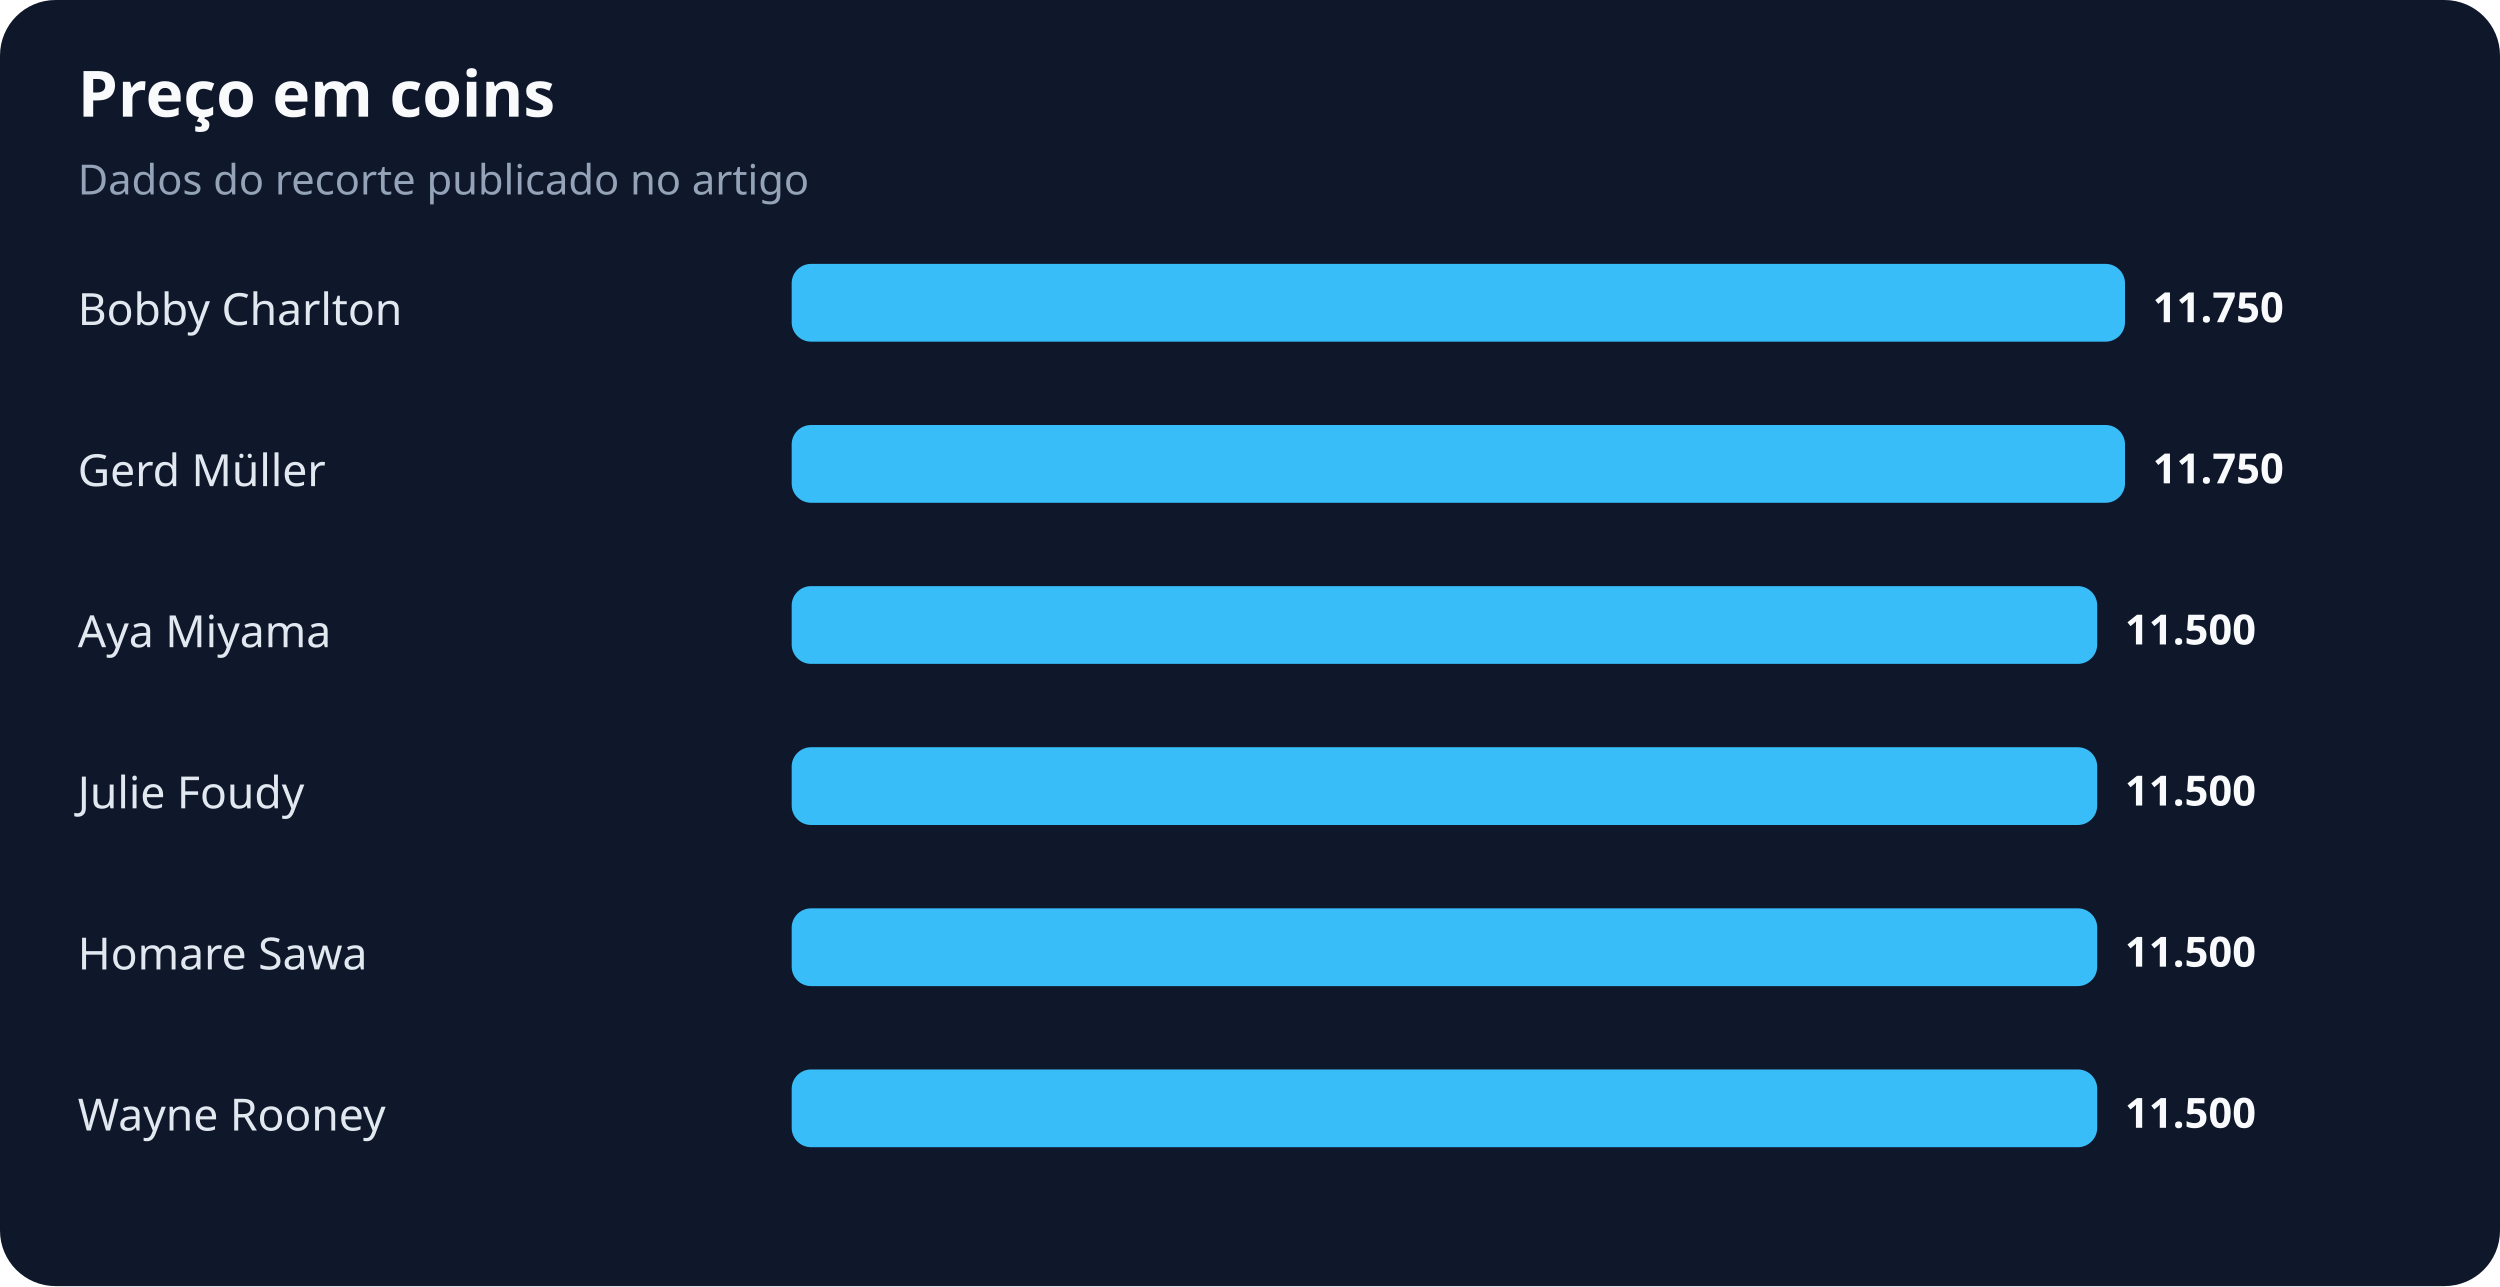
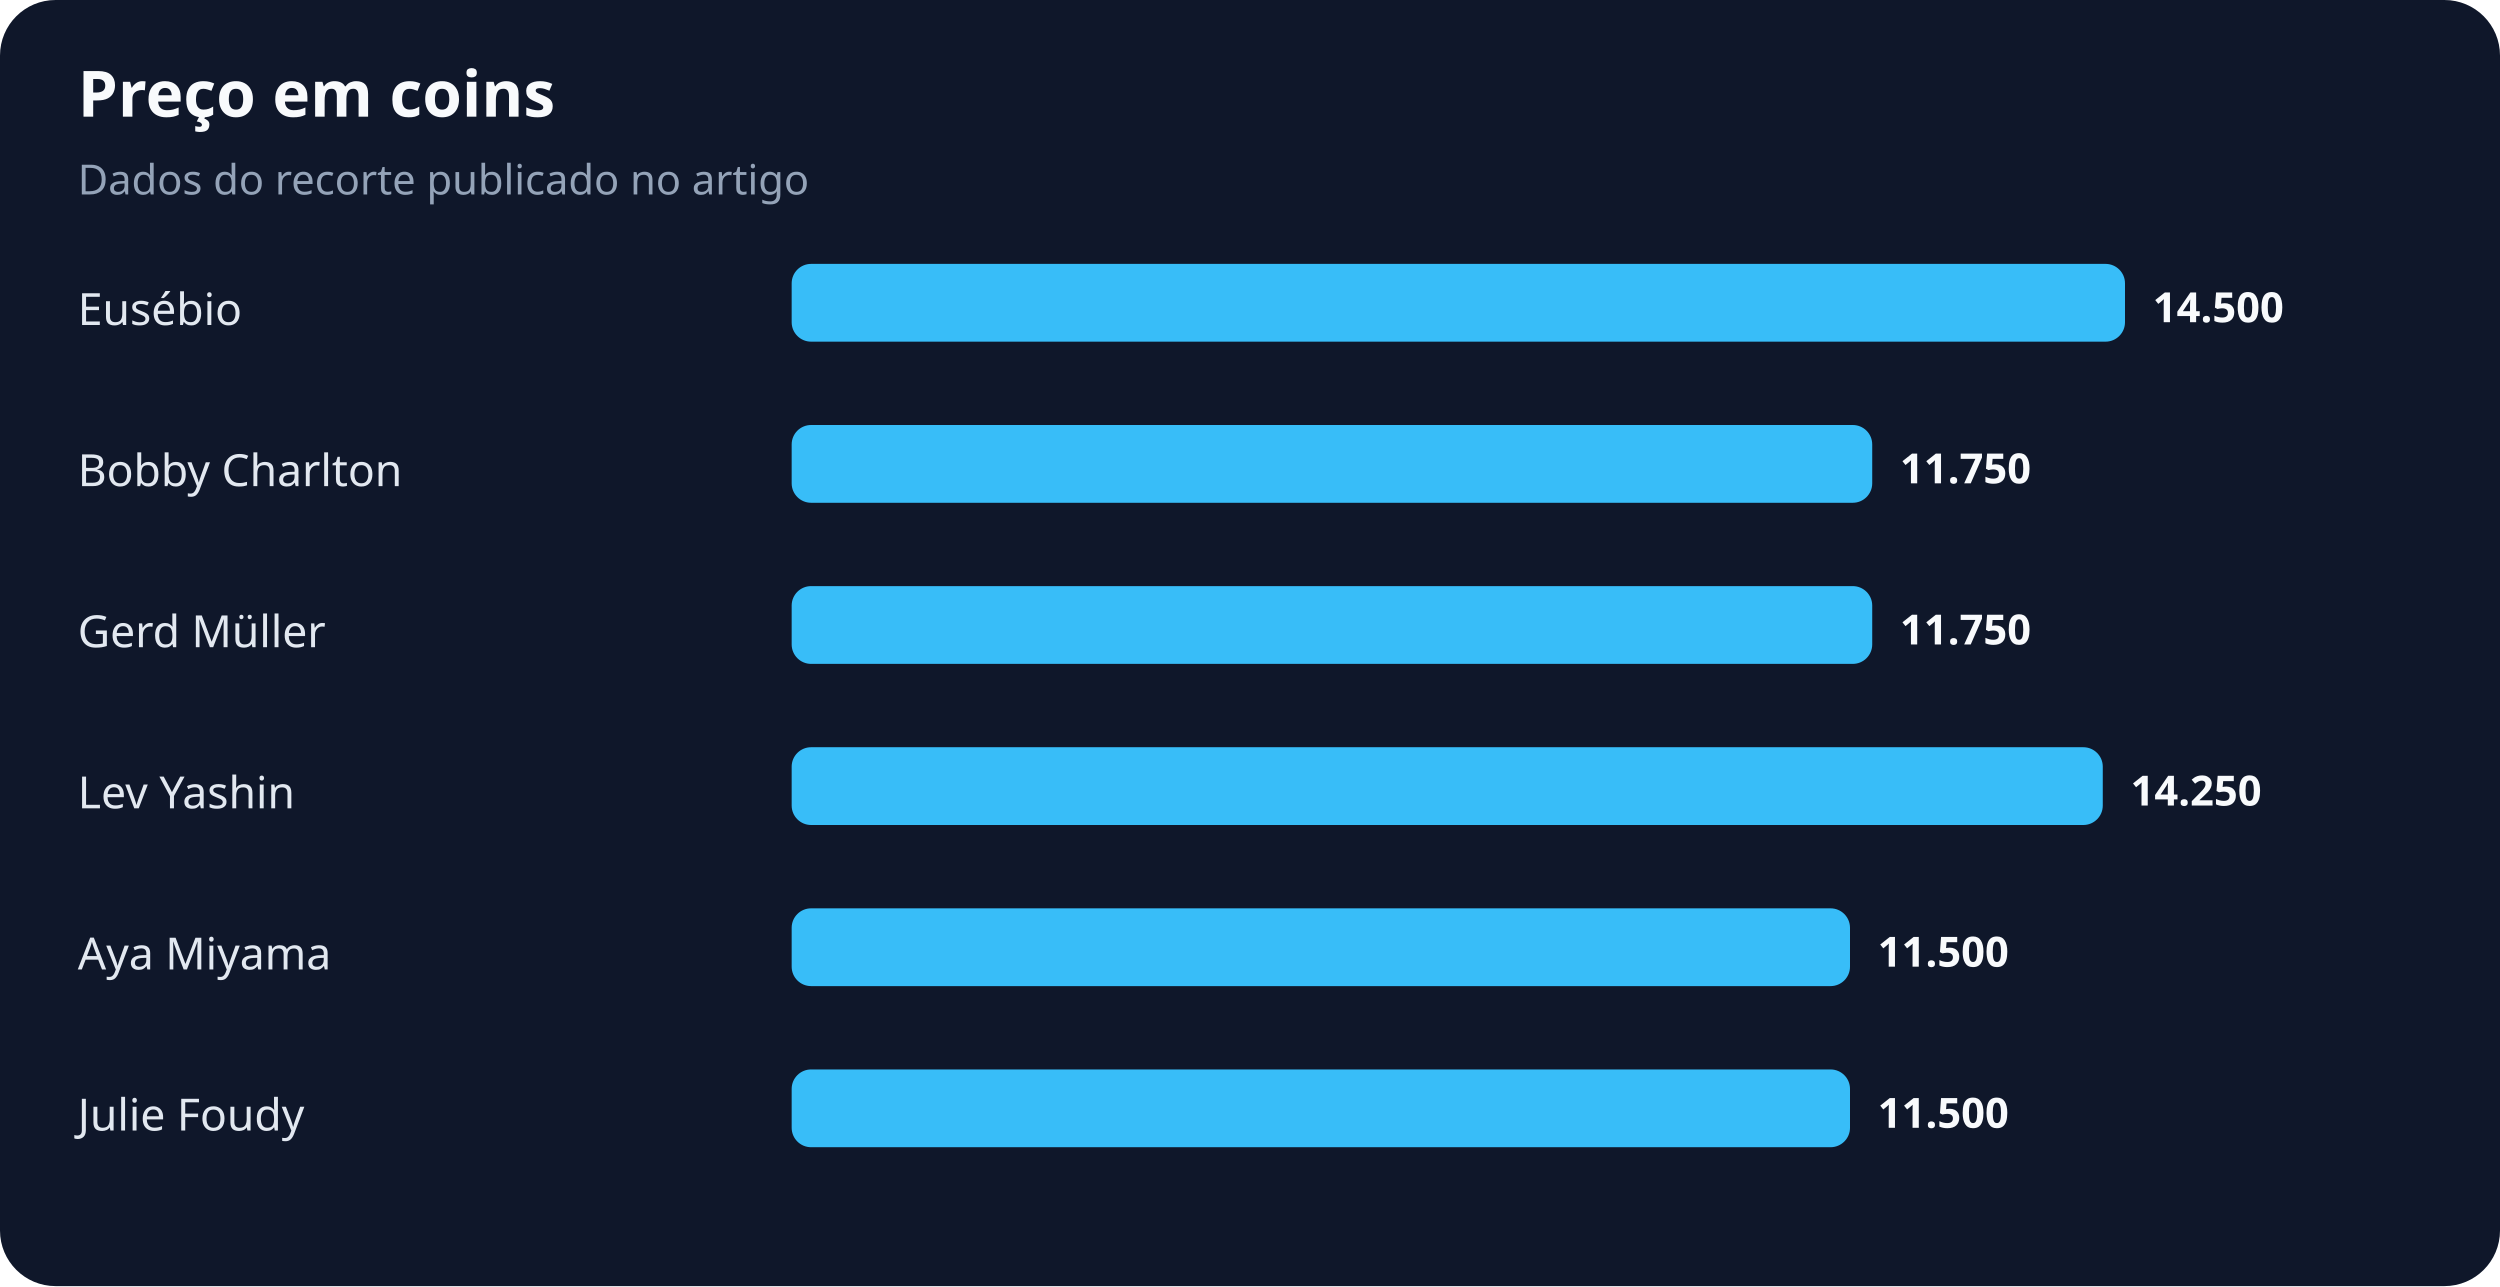
<svg xmlns="http://www.w3.org/2000/svg" width="900" height="463" viewBox="0 0 900 463" role="img" aria-labelledby="title desc">
  <rect width="100%" height="100%" rx="20" fill="#0f172a" />
  <text x="28" y="42" fill="#f8fafc" font-family="system-ui,sans-serif" font-size="23" font-weight="700">Preço em coins</text>
  <text x="28" y="70" fill="#94a3b8" font-family="system-ui,sans-serif" font-size="15">Dados do recorte publicado no artigo</text>
-   <text x="28" y="117" fill="#e2e8f0" font-family="system-ui,sans-serif" font-size="16">Bobby Charlton</text>
+   <text x="28" y="117" fill="#e2e8f0" font-family="system-ui,sans-serif" font-size="16">Eusébio</text>
  <rect x="285" y="95" width="480" height="28" rx="7" fill="#38bdf8" />
-   <text x="775" y="116" fill="#f8fafc" font-family="system-ui,sans-serif" font-size="15" font-weight="700">11.750</text>
-   <text x="28" y="175" fill="#e2e8f0" font-family="system-ui,sans-serif" font-size="16">Gerd Müller</text>
-   <rect x="285" y="153" width="480" height="28" rx="7" fill="#38bdf8" />
-   <text x="775" y="174" fill="#f8fafc" font-family="system-ui,sans-serif" font-size="15" font-weight="700">11.750</text>
-   <text x="28" y="233" fill="#e2e8f0" font-family="system-ui,sans-serif" font-size="16">Aya Miyama</text>
-   <rect x="285" y="211" width="470" height="28" rx="7" fill="#38bdf8" />
-   <text x="765" y="232" fill="#f8fafc" font-family="system-ui,sans-serif" font-size="15" font-weight="700">11.500</text>
-   <text x="28" y="291" fill="#e2e8f0" font-family="system-ui,sans-serif" font-size="16">Julie Foudy</text>
-   <rect x="285" y="269" width="470" height="28" rx="7" fill="#38bdf8" />
-   <text x="765" y="290" fill="#f8fafc" font-family="system-ui,sans-serif" font-size="15" font-weight="700">11.500</text>
-   <text x="28" y="349" fill="#e2e8f0" font-family="system-ui,sans-serif" font-size="16">Homare Sawa</text>
-   <rect x="285" y="327" width="470" height="28" rx="7" fill="#38bdf8" />
-   <text x="765" y="348" fill="#f8fafc" font-family="system-ui,sans-serif" font-size="15" font-weight="700">11.500</text>
-   <text x="28" y="407" fill="#e2e8f0" font-family="system-ui,sans-serif" font-size="16">Wayne Rooney</text>
-   <rect x="285" y="385" width="470" height="28" rx="7" fill="#38bdf8" />
-   <text x="765" y="406" fill="#f8fafc" font-family="system-ui,sans-serif" font-size="15" font-weight="700">11.500</text>
+   <text x="775" y="116" fill="#f8fafc" font-family="system-ui,sans-serif" font-size="15" font-weight="700">14.500</text>
+   <text x="28" y="175" fill="#e2e8f0" font-family="system-ui,sans-serif" font-size="16">Bobby Charlton</text>
+   <rect x="285" y="153" width="389" height="28" rx="7" fill="#38bdf8" />
+   <text x="684" y="174" fill="#f8fafc" font-family="system-ui,sans-serif" font-size="15" font-weight="700">11.750</text>
+   <text x="28" y="233" fill="#e2e8f0" font-family="system-ui,sans-serif" font-size="16">Gerd Müller</text>
+   <rect x="285" y="211" width="389" height="28" rx="7" fill="#38bdf8" />
+   <text x="684" y="232" fill="#f8fafc" font-family="system-ui,sans-serif" font-size="15" font-weight="700">11.750</text>
+   <text x="28" y="291" fill="#e2e8f0" font-family="system-ui,sans-serif" font-size="16">Lev Yashin</text>
+   <rect x="285" y="269" width="472" height="28" rx="7" fill="#38bdf8" />
+   <text x="767" y="290" fill="#f8fafc" font-family="system-ui,sans-serif" font-size="15" font-weight="700">14.250</text>
+   <text x="28" y="349" fill="#e2e8f0" font-family="system-ui,sans-serif" font-size="16">Aya Miyama</text>
+   <rect x="285" y="327" width="381" height="28" rx="7" fill="#38bdf8" />
+   <text x="676" y="348" fill="#f8fafc" font-family="system-ui,sans-serif" font-size="15" font-weight="700">11.500</text>
+   <text x="28" y="407" fill="#e2e8f0" font-family="system-ui,sans-serif" font-size="16">Julie Foudy</text>
+   <rect x="285" y="385" width="381" height="28" rx="7" fill="#38bdf8" />
+   <text x="676" y="406" fill="#f8fafc" font-family="system-ui,sans-serif" font-size="15" font-weight="700">11.500</text>
</svg>
